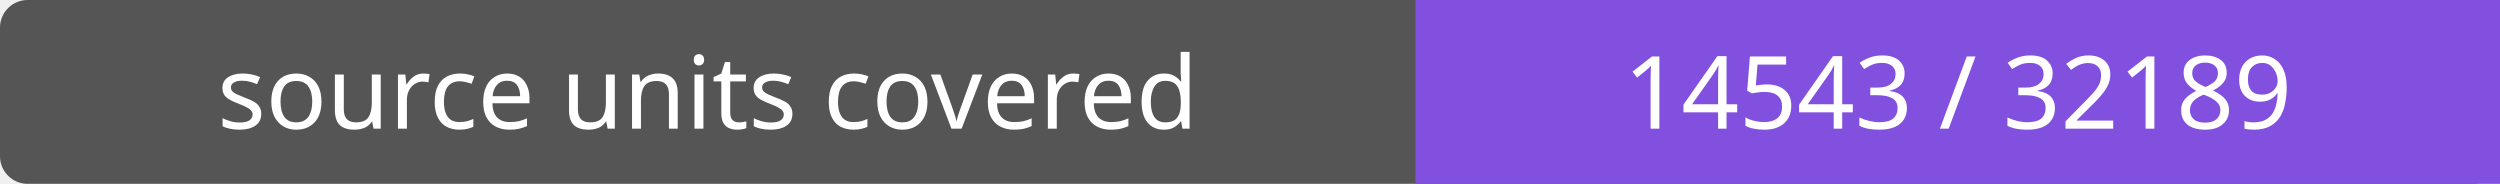
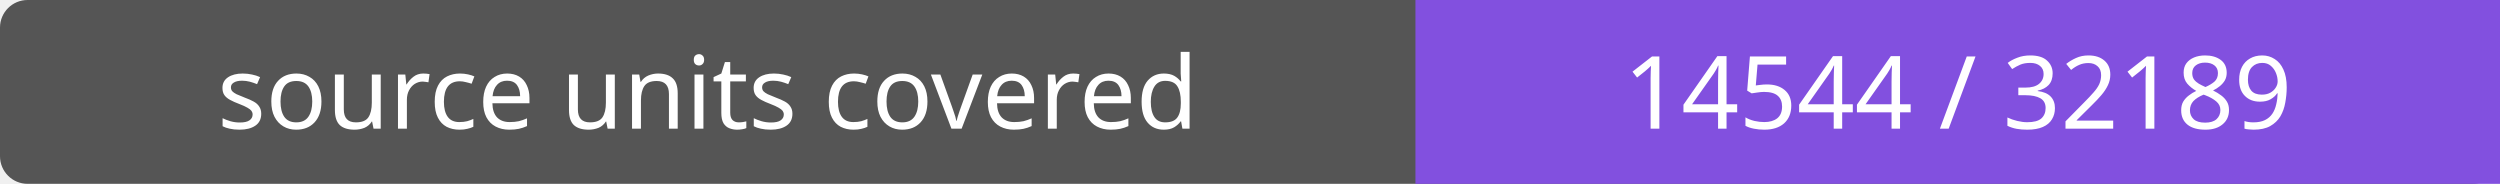
- <svg xmlns="http://www.w3.org/2000/svg" width="272" height="20" role="img" aria-label="source units covered: 14543 / 32189">
+ <svg xmlns="http://www.w3.org/2000/svg" width="272" height="20" role="img" aria-label="source units covered: 14544 / 32189">
  <rect width="272" height="20" rx="3" fill="#555" />
  <path fill="#8250df" d="M154 0h118v20H154z" />
  <g fill="#fff" text-anchor="middle" font-family="Verdana,sans-serif" font-size="11">
    <text x="77.0" y="14">source units covered</text>
-     <text x="213.0" y="14">14543 / 32189</text>
+     <text x="213.0" y="14">14544 / 32189</text>
  </g>
</svg>
